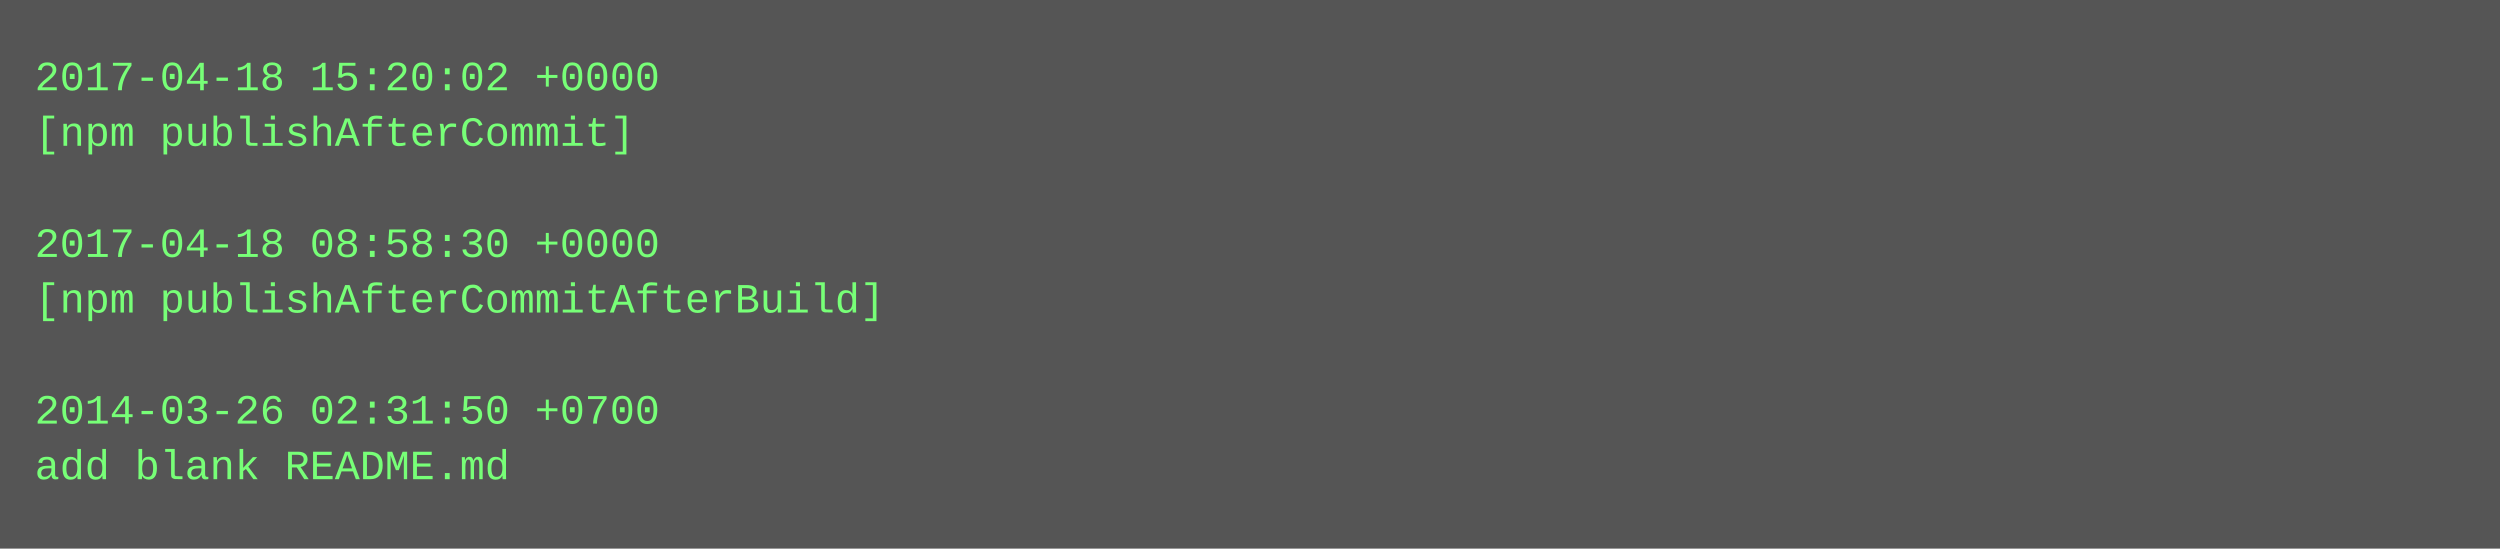
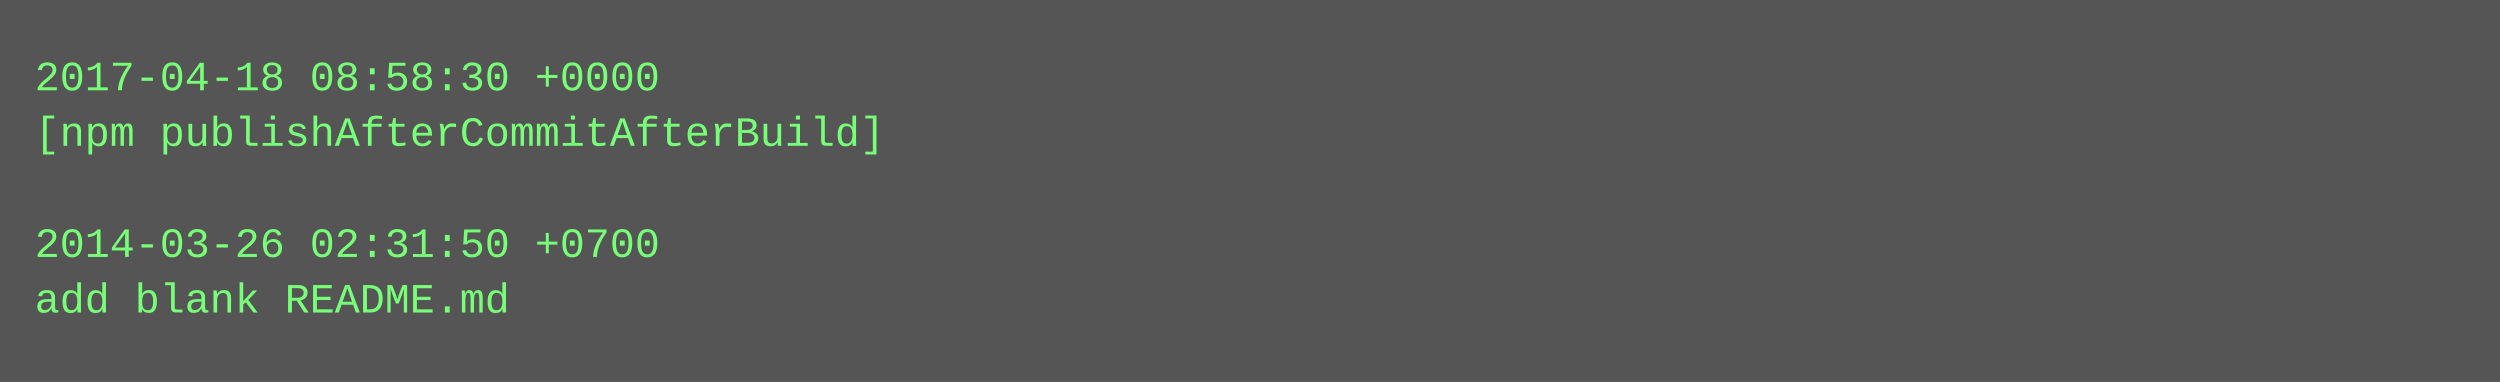
- <svg xmlns="http://www.w3.org/2000/svg" height="158" width="720">
-   <rect height="158" fill="#555" width="720" />
+ <svg xmlns="http://www.w3.org/2000/svg" height="110" width="720">
+   <rect height="110" fill="#555" width="720" />
  <text fill="#7f7" font-family="Courier New" font-size="12" xml:space="preserve">
-     <tspan x="10" y="26">2017-04-18 15:20:02 +0000</tspan>
-     <tspan x="10" y="42">[npm publishAfterCommit]</tspan>
+     <tspan x="10" y="26">2017-04-18 08:58:30 +0000</tspan>
+     <tspan x="10" y="42">[npm publishAfterCommitAfterBuild]</tspan>
    <tspan x="10" y="58" />
-     <tspan x="10" y="74">2017-04-18 08:58:30 +0000</tspan>
-     <tspan x="10" y="90">[npm publishAfterCommitAfterBuild]</tspan>
-     <tspan x="10" y="106" />
-     <tspan x="10" y="122">2014-03-26 02:31:50 +0700</tspan>
-     <tspan x="10" y="138">add blank README.md</tspan>
+     <tspan x="10" y="74">2014-03-26 02:31:50 +0700</tspan>
+     <tspan x="10" y="90">add blank README.md</tspan>
  </text>
</svg>
